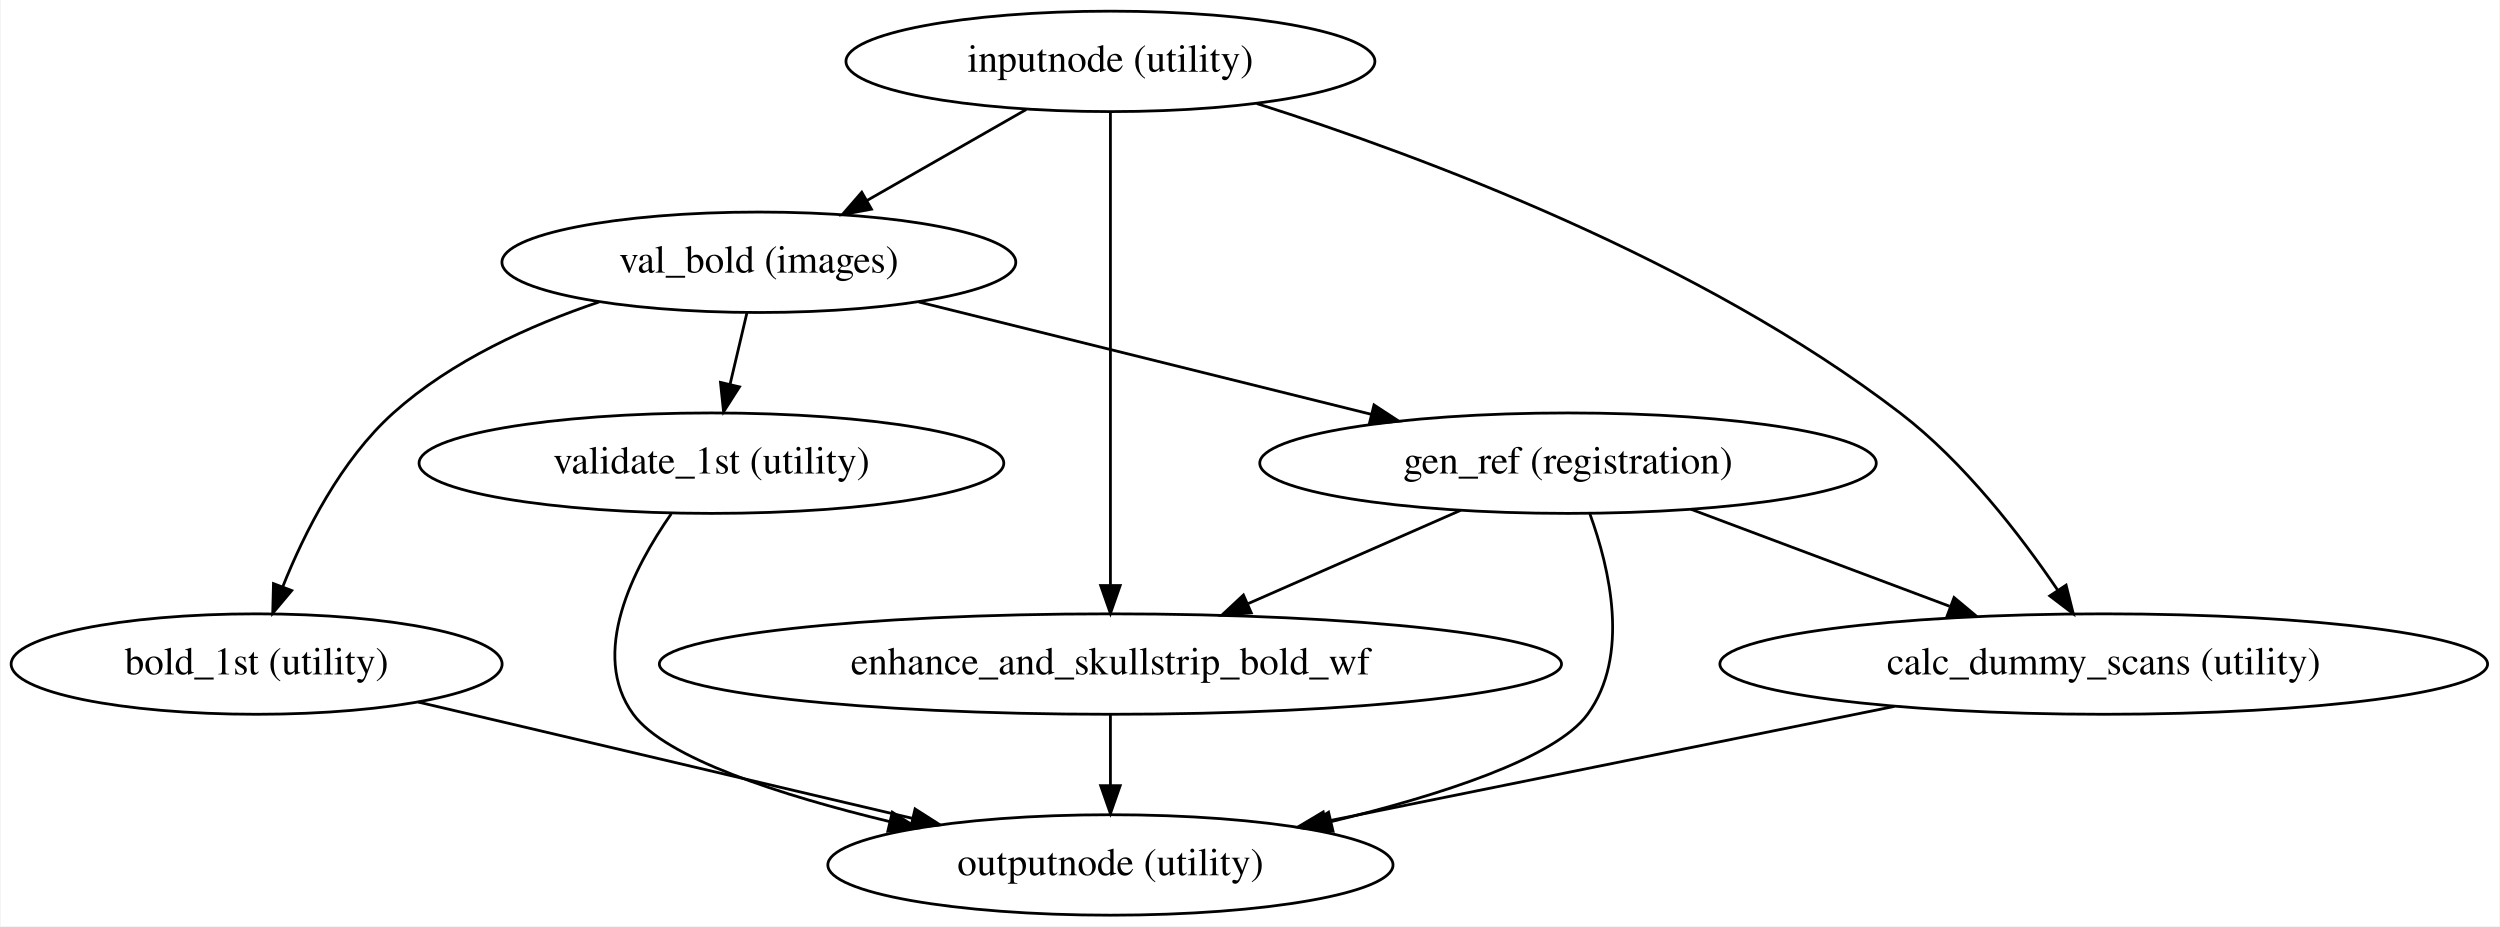
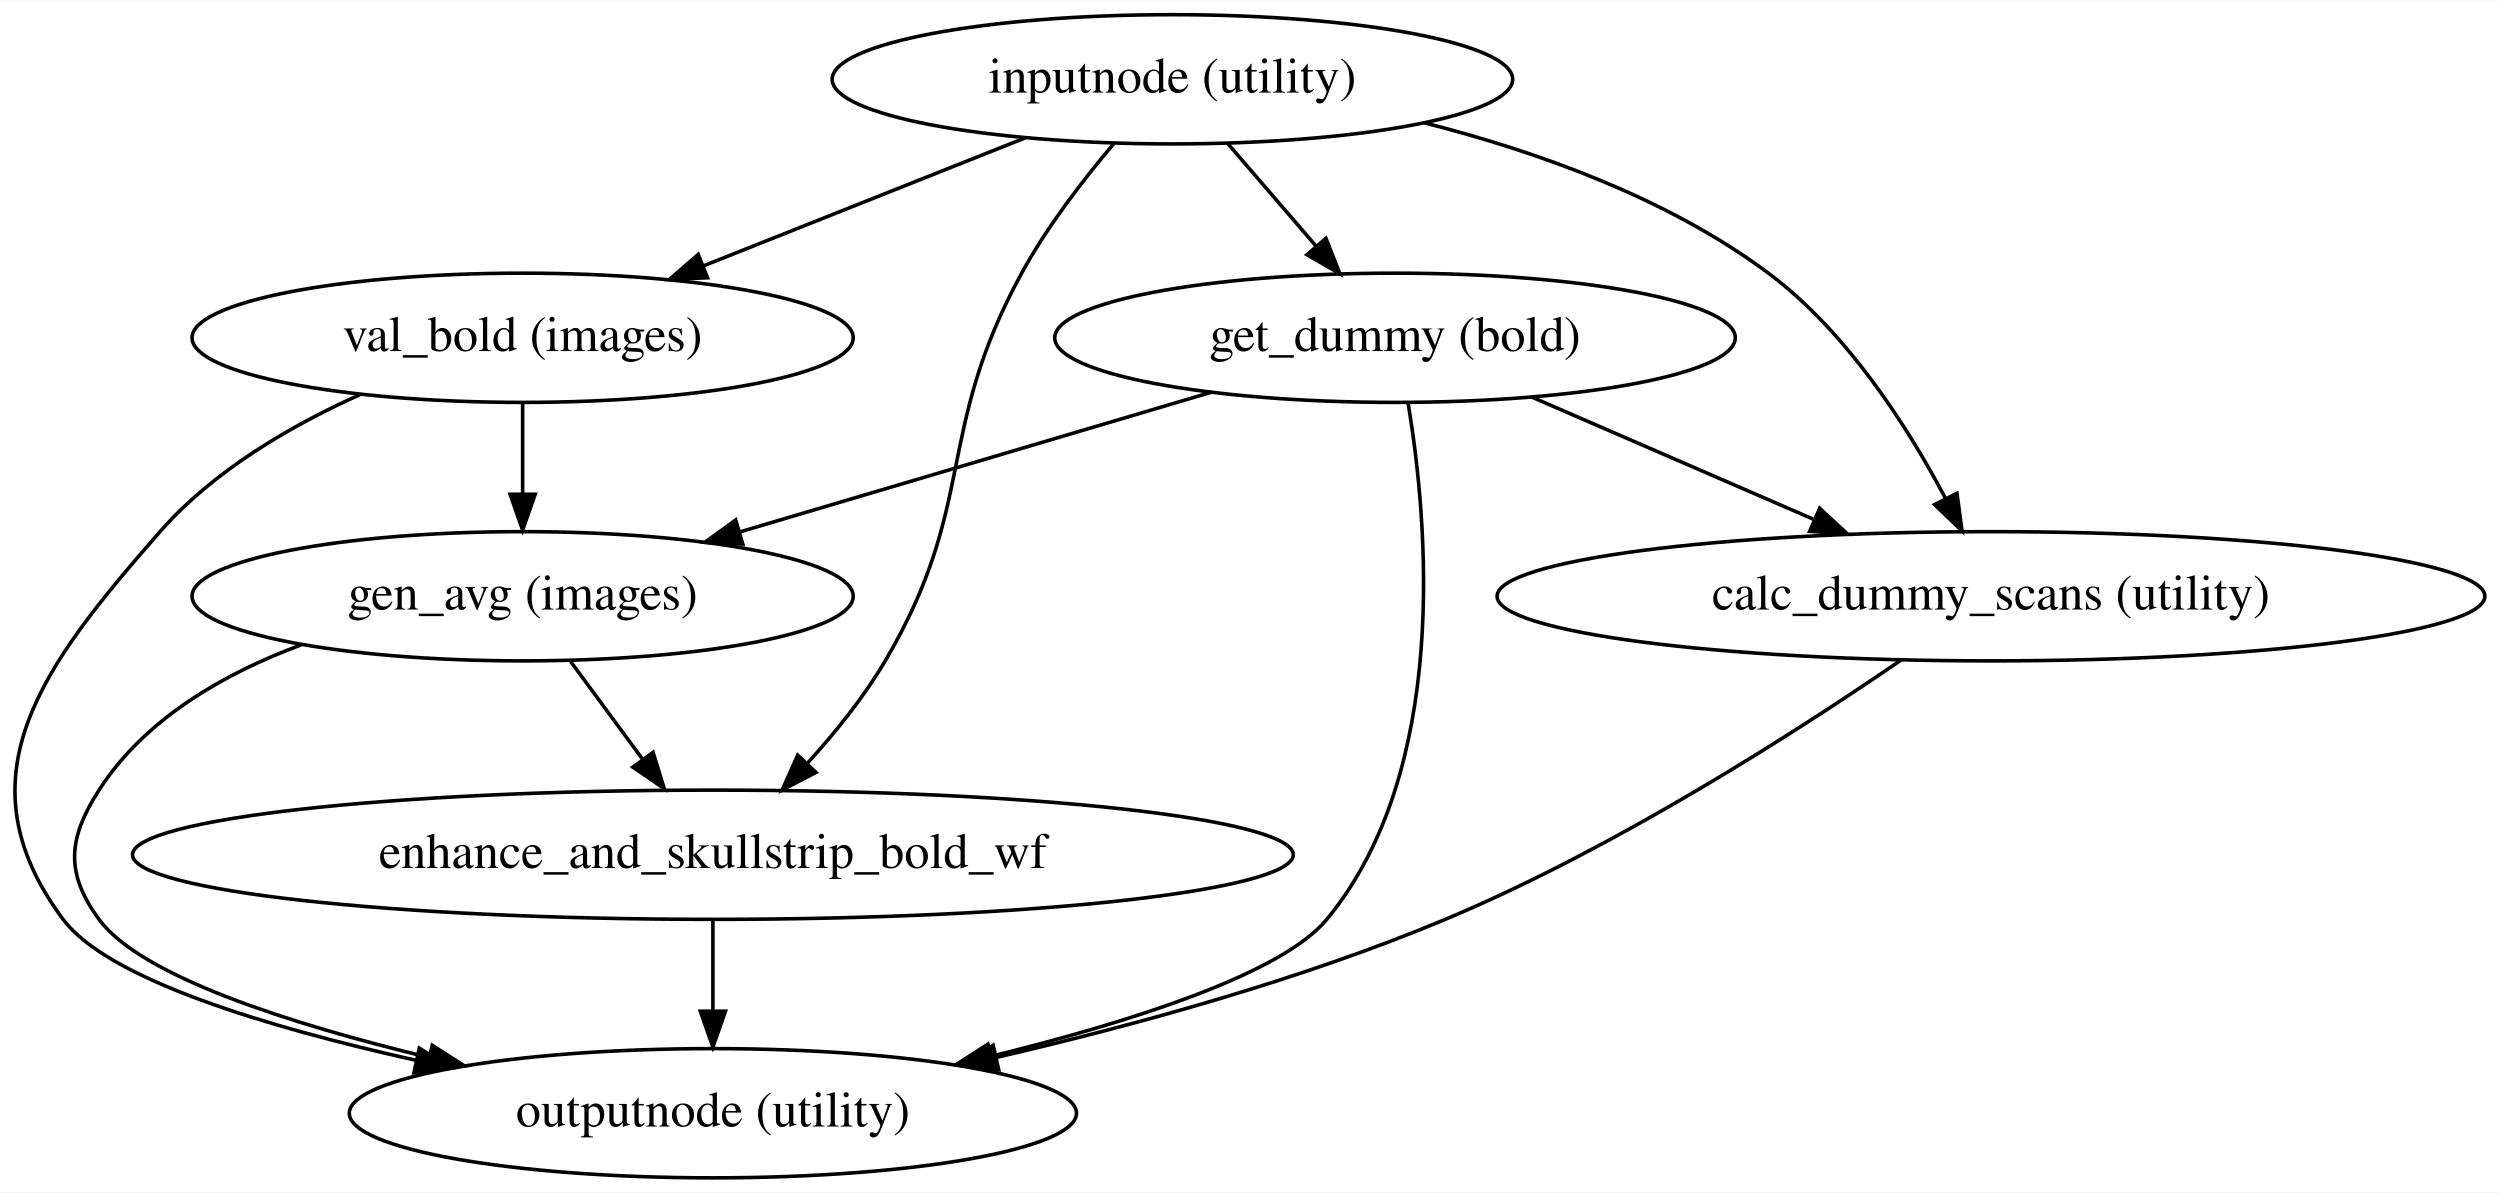
- <svg xmlns="http://www.w3.org/2000/svg" width="896pt" height="332pt" viewBox="0.00 0.00 895.53 332.00">
+ <svg xmlns="http://www.w3.org/2000/svg" width="696pt" height="332pt" viewBox="0.00 0.00 696.37 332.00">
  <g id="graph0" class="graph" transform="scale(1 1) rotate(0) translate(4 328)">
-     <polygon fill="#ffffff" stroke="transparent" points="-4,4 -4,-328 891.53,-328 891.53,4 -4,4" />
+     <polygon fill="#ffffff" stroke="transparent" points="-4,4 -4,-328 692.366,-328 692.366,4 -4,4" />
    <g id="node1" class="node">
-       <ellipse fill="none" stroke="#000000" cx="393.742" cy="-306" rx="94.783" ry="18" />
-       <text text-anchor="middle" x="393.742" y="-302.3" font-family="Times,serif" font-size="14.00" fill="#000000">inputnode (utility)</text>
+       <ellipse fill="none" stroke="#000000" cx="322.578" cy="-306" rx="94.783" ry="18" />
+       <text text-anchor="middle" x="322.578" y="-302.3" font-family="Times,serif" font-size="14.00" fill="#000000">inputnode (utility)</text>
    </g>
    <g id="node2" class="node">
-       <ellipse fill="none" stroke="#000000" cx="267.742" cy="-234" rx="92.084" ry="18" />
-       <text text-anchor="middle" x="267.742" y="-230.3" font-family="Times,serif" font-size="14.00" fill="#000000">val_bold (images)</text>
+       <ellipse fill="none" stroke="#000000" cx="141.578" cy="-234" rx="92.084" ry="18" />
+       <text text-anchor="middle" x="141.578" y="-230.3" font-family="Times,serif" font-size="14.00" fill="#000000">val_bold (images)</text>
    </g>
    <g id="edge1" class="edge">
-       <path fill="none" stroke="#000000" d="M363.562,-288.754C346.419,-278.958 324.777,-266.591 306.401,-256.091" />
-       <polygon fill="#000000" stroke="#000000" points="308.095,-253.028 297.676,-251.105 304.622,-259.105 308.095,-253.028" />
+       <path fill="none" stroke="#000000" d="M281.507,-289.662C254.893,-279.076 220.054,-265.217 191.797,-253.976" />
+       <polygon fill="#000000" stroke="#000000" points="193.073,-250.717 182.487,-250.273 190.486,-257.222 193.073,-250.717" />
    </g>
    <g id="node3" class="node">
-       <ellipse fill="none" stroke="#000000" cx="393.742" cy="-90" rx="161.671" ry="18" />
-       <text text-anchor="middle" x="393.742" y="-86.3" font-family="Times,serif" font-size="14.00" fill="#000000">enhance_and_skullstrip_bold_wf</text>
+       <ellipse fill="none" stroke="#000000" cx="384.578" cy="-234" rx="94.783" ry="18" />
+       <text text-anchor="middle" x="384.578" y="-230.3" font-family="Times,serif" font-size="14.00" fill="#000000">get_dummy (bold)</text>
    </g>
    <g id="edge2" class="edge">
-       <path fill="none" stroke="#000000" d="M393.742,-287.955C393.742,-250.394 393.742,-163.554 393.742,-118.41" />
-       <polygon fill="#000000" stroke="#000000" points="397.242,-118.145 393.742,-108.145 390.242,-118.145 397.242,-118.145" />
+       <path fill="none" stroke="#000000" d="M337.904,-288.202C345.356,-279.548 354.448,-268.99 362.621,-259.499" />
+       <polygon fill="#000000" stroke="#000000" points="365.341,-261.704 369.214,-251.843 360.036,-257.136 365.341,-261.704" />
    </g>
    <g id="node4" class="node">
-       <ellipse fill="none" stroke="#000000" cx="749.742" cy="-90" rx="137.576" ry="18" />
-       <text text-anchor="middle" x="749.742" y="-86.3" font-family="Times,serif" font-size="14.00" fill="#000000">calc_dummy_scans (utility)</text>
+       <ellipse fill="none" stroke="#000000" cx="194.578" cy="-90" rx="161.671" ry="18" />
+       <text text-anchor="middle" x="194.578" y="-86.3" font-family="Times,serif" font-size="14.00" fill="#000000">enhance_and_skullstrip_bold_wf</text>
    </g>
    <g id="edge3" class="edge">
-       <path fill="none" stroke="#000000" d="M446.191,-290.888C506.16,-271.838 605.252,-234.811 676.742,-180 699.726,-162.379 719.944,-136.117 733.239,-116.504" />
-       <polygon fill="#000000" stroke="#000000" points="736.255,-118.288 738.846,-108.015 730.414,-114.43 736.255,-118.288" />
+       <path fill="none" stroke="#000000" d="M306.223,-288.045C297.709,-278 287.635,-264.927 280.578,-252 256.197,-207.337 268.411,-187.839 242.578,-144 236.63,-133.906 228.632,-123.989 220.873,-115.463" />
+       <polygon fill="#000000" stroke="#000000" points="223.29,-112.926 213.879,-108.06 218.202,-117.733 223.29,-112.926" />
    </g>
    <g id="node5" class="node">
-       <ellipse fill="none" stroke="#000000" cx="557.742" cy="-162" rx="110.48" ry="18" />
-       <text text-anchor="middle" x="557.742" y="-158.3" font-family="Times,serif" font-size="14.00" fill="#000000">gen_ref (registration)</text>
+       <ellipse fill="none" stroke="#000000" cx="550.578" cy="-162" rx="137.576" ry="18" />
+       <text text-anchor="middle" x="550.578" y="-158.3" font-family="Times,serif" font-size="14.00" fill="#000000">calc_dummy_scans (utility)</text>
    </g>
    <g id="edge4" class="edge">
-       <path fill="none" stroke="#000000" d="M325.037,-219.775C371.617,-208.21 437.539,-191.843 487.334,-179.481" />
-       <polygon fill="#000000" stroke="#000000" points="488.205,-182.871 497.067,-177.064 486.519,-176.077 488.205,-182.871" />
+       <path fill="none" stroke="#000000" d="M392.758,-293.869C424.31,-285.856 460.645,-272.842 488.578,-252 510.502,-235.642 527.396,-209.165 537.972,-189.154" />
+       <polygon fill="#000000" stroke="#000000" points="541.112,-190.701 542.516,-180.199 534.87,-187.533 541.112,-190.701" />
    </g>
    <g id="node6" class="node">
-       <ellipse fill="none" stroke="#000000" cx="87.742" cy="-90" rx="87.985" ry="18" />
-       <text text-anchor="middle" x="87.742" y="-86.3" font-family="Times,serif" font-size="14.00" fill="#000000">bold_1st (utility)</text>
+       <ellipse fill="none" stroke="#000000" cx="194.578" cy="-18" rx="101.282" ry="18" />
+       <text text-anchor="middle" x="194.578" y="-14.3" font-family="Times,serif" font-size="14.00" fill="#000000">outputnode (utility)</text>
    </g>
    <g id="edge5" class="edge">
-       <path fill="none" stroke="#000000" d="M210.472,-219.77C185.622,-211.38 157.518,-198.653 136.742,-180 117.943,-163.122 104.922,-137.275 97.054,-117.603" />
-       <polygon fill="#000000" stroke="#000000" points="100.321,-116.345 93.504,-108.234 93.775,-118.826 100.321,-116.345" />
+       <path fill="none" stroke="#000000" d="M96.355,-218.213C76.985,-209.515 55.447,-196.977 40.578,-180 7.98,-142.78 -15.986,-111.673 13.578,-72 25.959,-55.386 70.221,-42.016 111.873,-32.736" />
+       <polygon fill="#000000" stroke="#000000" points="112.788,-36.119 121.822,-30.583 111.308,-29.277 112.788,-36.119" />
    </g>
    <g id="node7" class="node">
-       <ellipse fill="none" stroke="#000000" cx="250.742" cy="-162" rx="104.782" ry="18" />
-       <text text-anchor="middle" x="250.742" y="-158.3" font-family="Times,serif" font-size="14.00" fill="#000000">validate_1st (utility)</text>
+       <ellipse fill="none" stroke="#000000" cx="141.578" cy="-162" rx="92.084" ry="18" />
+       <text text-anchor="middle" x="141.578" y="-158.3" font-family="Times,serif" font-size="14.00" fill="#000000">gen_avg (images)</text>
    </g>
    <g id="edge6" class="edge">
-       <path fill="none" stroke="#000000" d="M263.452,-215.831C261.634,-208.131 259.472,-198.974 257.452,-190.417" />
-       <polygon fill="#000000" stroke="#000000" points="260.794,-189.341 255.09,-180.413 253.982,-190.95 260.794,-189.341" />
-     </g>
-     <g id="node8" class="node">
-       <ellipse fill="none" stroke="#000000" cx="393.742" cy="-18" rx="101.282" ry="18" />
-       <text text-anchor="middle" x="393.742" y="-14.3" font-family="Times,serif" font-size="14.00" fill="#000000">outputnode (utility)</text>
+       <path fill="none" stroke="#000000" d="M141.578,-215.831C141.578,-208.131 141.578,-198.974 141.578,-190.417" />
+       <polygon fill="#000000" stroke="#000000" points="145.078,-190.413 141.578,-180.413 138.078,-190.413 145.078,-190.413" />
    </g>
    <g id="edge7" class="edge">
-       <path fill="none" stroke="#000000" d="M393.742,-71.831C393.742,-64.131 393.742,-54.974 393.742,-46.417" />
-       <polygon fill="#000000" stroke="#000000" points="397.242,-46.413 393.742,-36.413 390.242,-46.413 397.242,-46.413" />
+       <path fill="none" stroke="#000000" d="M422.662,-217.482C446.003,-207.358 476.126,-194.292 501.277,-183.384" />
+       <polygon fill="#000000" stroke="#000000" points="502.866,-186.509 510.648,-179.319 500.081,-180.087 502.866,-186.509" />
    </g>
    <g id="edge8" class="edge">
-       <path fill="none" stroke="#000000" d="M674.679,-74.819C614.775,-62.703 531.172,-45.795 470.76,-33.577" />
-       <polygon fill="#000000" stroke="#000000" points="471.39,-30.133 460.894,-31.581 470.002,-36.994 471.39,-30.133" />
+       <path fill="none" stroke="#000000" d="M388.234,-215.777C393.689,-182.982 399.951,-113.576 365.578,-72 353.051,-56.848 311.265,-43.503 272.138,-33.87" />
+       <polygon fill="#000000" stroke="#000000" points="272.808,-30.432 262.267,-31.503 271.175,-37.239 272.808,-30.432" />
    </g>
    <g id="edge9" class="edge">
-       <path fill="none" stroke="#000000" d="M519.292,-145.119C496.558,-135.138 467.533,-122.396 443.118,-111.677" />
-       <polygon fill="#000000" stroke="#000000" points="444.228,-108.342 433.664,-107.527 441.414,-114.752 444.228,-108.342" />
+       <path fill="none" stroke="#000000" d="M333.341,-218.819C295.007,-207.46 242.455,-191.889 202.058,-179.92" />
+       <polygon fill="#000000" stroke="#000000" points="202.911,-176.522 192.328,-177.037 200.922,-183.234 202.911,-176.522" />
    </g>
    <g id="edge10" class="edge">
-       <path fill="none" stroke="#000000" d="M601.791,-145.482C629.344,-135.149 665.067,-121.753 694.508,-110.713" />
-       <polygon fill="#000000" stroke="#000000" points="696.096,-113.855 704.23,-107.067 693.638,-107.301 696.096,-113.855" />
+       <path fill="none" stroke="#000000" d="M194.578,-71.831C194.578,-64.131 194.578,-54.974 194.578,-46.417" />
+       <polygon fill="#000000" stroke="#000000" points="198.078,-46.413 194.578,-36.413 191.078,-46.413 198.078,-46.413" />
    </g>
    <g id="edge11" class="edge">
-       <path fill="none" stroke="#000000" d="M565.562,-143.875C572.702,-124.216 580.028,-92.857 564.742,-72 553.206,-56.259 511.954,-42.984 472.861,-33.535" />
-       <polygon fill="#000000" stroke="#000000" points="473.523,-30.096 462.988,-31.216 471.923,-36.91 473.523,-30.096" />
+       <path fill="none" stroke="#000000" d="M525.628,-144.285C496.409,-124.252 445.958,-91.847 398.578,-72 358.718,-55.303 312.279,-42.528 273.786,-33.606" />
+       <polygon fill="#000000" stroke="#000000" points="274.195,-30.11 263.668,-31.306 272.644,-36.936 274.195,-30.11" />
    </g>
    <g id="edge12" class="edge">
-       <path fill="none" stroke="#000000" d="M145.658,-76.373C195.979,-64.532 269.035,-47.343 322.842,-34.682" />
-       <polygon fill="#000000" stroke="#000000" points="323.723,-38.071 332.655,-32.373 322.12,-31.257 323.723,-38.071" />
+       <path fill="none" stroke="#000000" d="M154.952,-143.831C160.994,-135.623 168.255,-125.761 174.9,-116.732" />
+       <polygon fill="#000000" stroke="#000000" points="177.915,-118.541 181.024,-108.413 172.277,-114.392 177.915,-118.541" />
    </g>
    <g id="edge13" class="edge">
-       <path fill="none" stroke="#000000" d="M236.346,-143.87C222.831,-124.494 206.878,-93.646 222.742,-72 234.279,-56.259 275.53,-42.984 314.623,-33.535" />
-       <polygon fill="#000000" stroke="#000000" points="315.562,-36.91 324.497,-31.216 313.961,-30.096 315.562,-36.91" />
+       <path fill="none" stroke="#000000" d="M79.878,-148.463C58.297,-140.446 36.299,-127.811 23.578,-108 14.933,-94.537 14.12,-84.905 23.578,-72 35.115,-56.259 76.366,-42.984 115.46,-33.535" />
+       <polygon fill="#000000" stroke="#000000" points="116.398,-36.91 125.333,-31.216 114.797,-30.096 116.398,-36.91" />
    </g>
  </g>
</svg>
